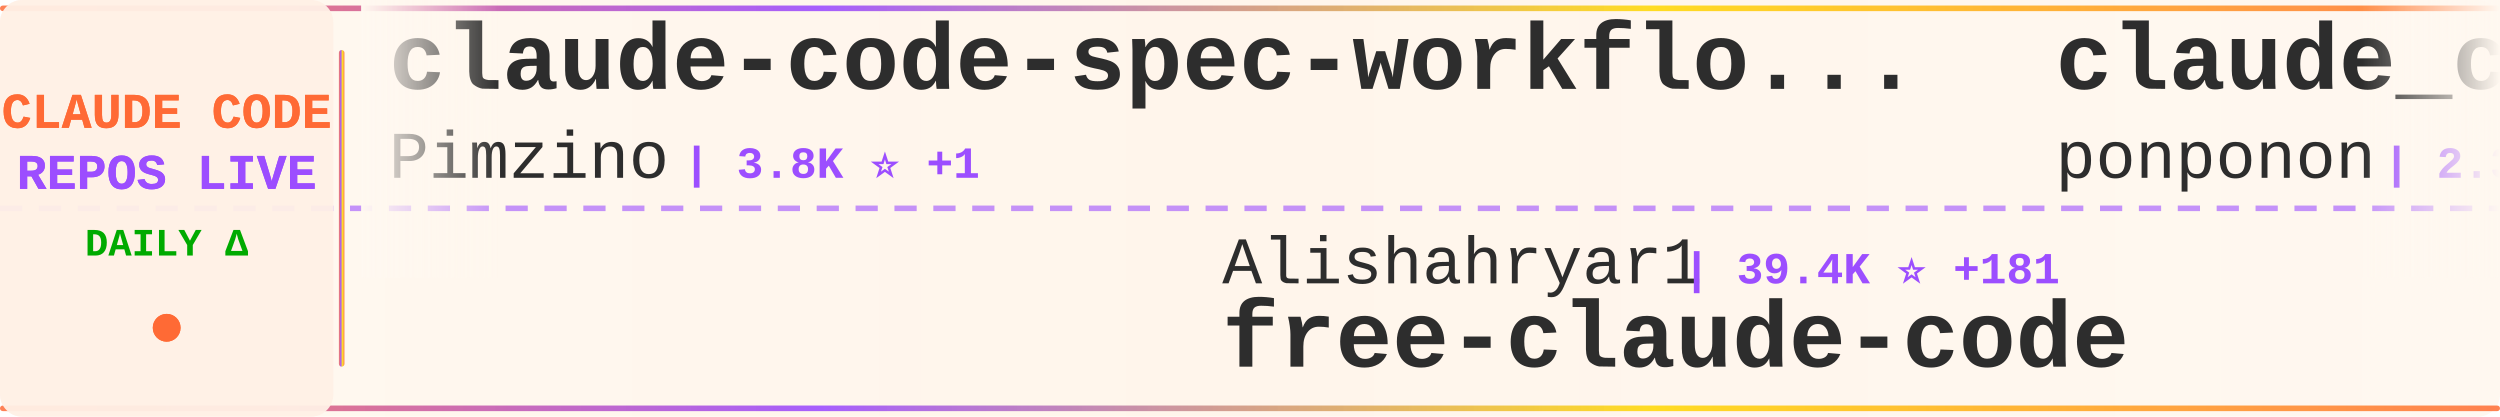
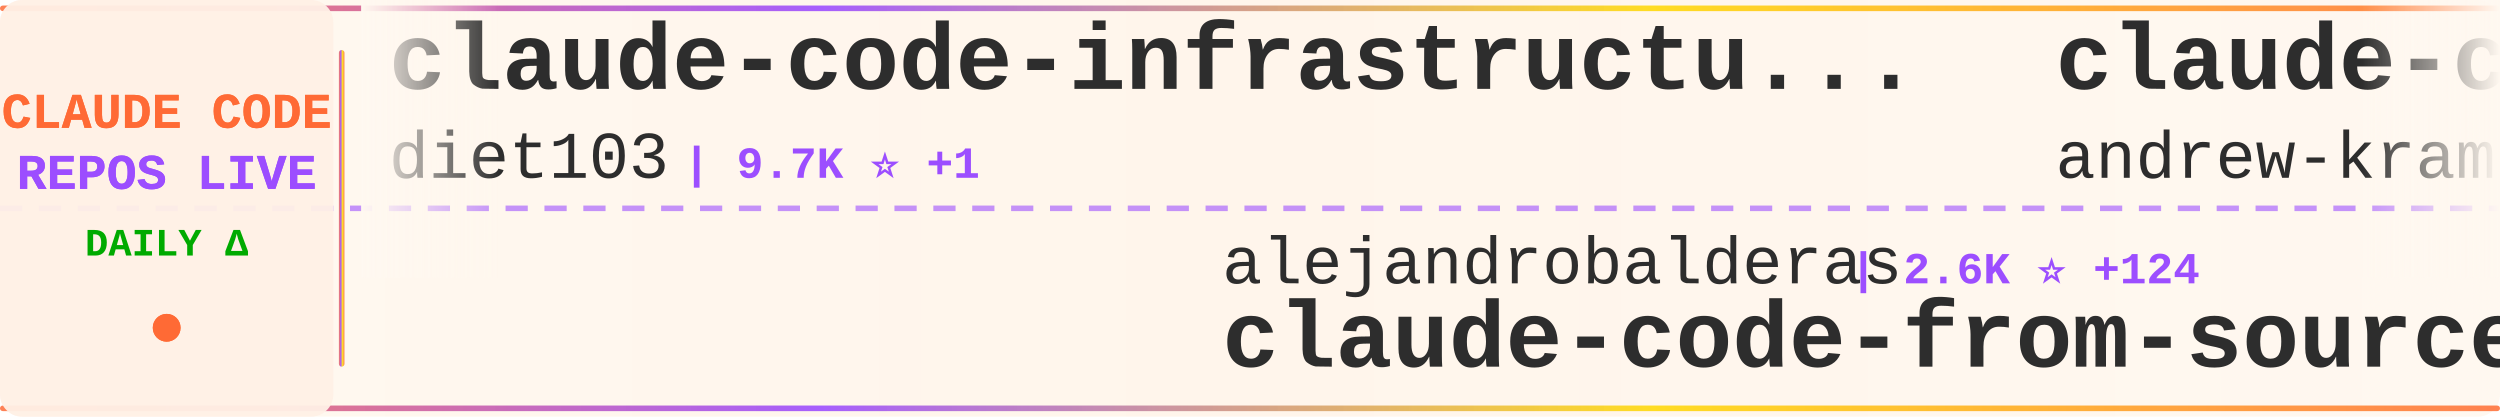
<svg xmlns="http://www.w3.org/2000/svg" width="900" height="150">
  <defs>
    <linearGradient id="tickerBg" x1="0%" y1="0%" x2="100%" y2="0%">
      <stop offset="0%" style="stop-color:#fff8f0;stop-opacity:0.98" />
      <stop offset="50%" style="stop-color:#fff5eb;stop-opacity:1" />
      <stop offset="100%" style="stop-color:#fff8f0;stop-opacity:0.98" />
    </linearGradient>
    <linearGradient id="borderGrad" x1="0%" y1="0%" x2="100%" y2="0%">
      <stop offset="0%" style="stop-color:#FF6B35;stop-opacity:0.85">
        <animate attributeName="stop-opacity" values="0.85;1;0.85" dur="2s" repeatCount="indefinite" />
      </stop>
      <stop offset="33%" style="stop-color:#9C4EFF;stop-opacity:0.9">
        <animate attributeName="stop-opacity" values="0.9;1;0.9" dur="2.2s" repeatCount="indefinite" />
      </stop>
      <stop offset="66%" style="stop-color:#FFD700;stop-opacity:0.85">
        <animate attributeName="stop-opacity" values="0.85;1;0.85" dur="1.8s" repeatCount="indefinite" />
      </stop>
      <stop offset="100%" style="stop-color:#FF6B35;stop-opacity:0.85">
        <animate attributeName="stop-opacity" values="0.85;1;0.85" dur="2s" repeatCount="indefinite" />
      </stop>
    </linearGradient>
    <filter id="textGlow">
      <feGaussianBlur stdDeviation="0.15" result="coloredBlur" />
      <feMerge>
        <feMergeNode in="coloredBlur" />
        <feMergeNode in="SourceGraphic" />
      </feMerge>
    </filter>
    <filter id="metricGlow">
      <feGaussianBlur stdDeviation="0.2" result="coloredBlur" />
      <feMerge>
        <feMergeNode in="coloredBlur" />
        <feMergeNode in="SourceGraphic" />
      </feMerge>
    </filter>
    <linearGradient id="leftFade" x1="0%" y1="0%" x2="100%" y2="0%">
      <stop offset="0%" style="stop-color:#fff8f0;stop-opacity:1" />
      <stop offset="100%" style="stop-color:#fff8f0;stop-opacity:0" />
    </linearGradient>
    <linearGradient id="rightFade" x1="0%" y1="0%" x2="100%" y2="0%">
      <stop offset="0%" style="stop-color:#fff8f0;stop-opacity:0" />
      <stop offset="100%" style="stop-color:#fff8f0;stop-opacity:1" />
    </linearGradient>
  </defs>
  <rect width="900" height="150" fill="url(#tickerBg)" rx="8" />
  <rect x="0" y="2" width="900" height="2" fill="url(#borderGrad)" rx="1" />
  <rect x="0" y="146" width="900" height="2" fill="url(#borderGrad)" rx="1" />
  <line x1="0" y1="75" x2="900" y2="75" stroke="#9C4EFF" stroke-width="2" stroke-dasharray="8 6" opacity="0.6" />
  <rect x="0" y="0" width="120" height="150" fill="#fff0e6" opacity="0.95" rx="8" />
  <text x="60" y="46" font-family="'Courier New', monospace" font-size="18" font-weight="bold" fill="#FF6B35" text-anchor="middle" filter="url(#textGlow)">
    CLAUDE CODE
  </text>
  <text x="60" y="68" font-family="'Courier New', monospace" font-size="18" font-weight="bold" fill="#9C4EFF" text-anchor="middle" filter="url(#textGlow)">
    REPOS LIVE
  </text>
  <text x="60" y="92" font-family="'Courier New', monospace" font-size="14" font-weight="bold" fill="#00aa00" text-anchor="middle">
    DAILY Δ
  </text>
  <circle cx="60" cy="118" r="5" fill="#FF6B35" filter="url(#metricGlow)">
    <animate attributeName="r" values="4;6;4" dur="1.5s" repeatCount="indefinite" />
    <animate attributeName="opacity" values="0.6;1;0.6" dur="1.5s" repeatCount="indefinite" />
  </circle>
  <rect x="122" y="18" width="2" height="114" fill="url(#borderGrad)" rx="1" />
  <clipPath id="tickerClip">
    <rect x="130" y="0" width="770" height="150" />
  </clipPath>
  <g clip-path="url(#tickerClip)">
    <g id="tickerItems">
      <animateTransform attributeName="transform" attributeType="XML" type="translate" from="0 0" to="-3000 0" dur="54s" repeatCount="indefinite" />
      <g transform="translate(0, 0)">
-         <text x="140" y="32" font-family="'Courier New', monospace" font-size="34" font-weight="bold" fill="#2d2d2d">claude-code-spec-workflo...</text>
-         <text x="140" y="64" font-family="'Courier New', monospace" font-size="24" font-weight="normal" fill="#2d2d2d" opacity="1.0">Pimzino</text>
-         <text x="246" y="64" font-family="'Courier New', monospace" font-size="16" font-weight="bold" fill="#9C4EFF"> | 3.8K ⭐ +1</text>
+         <text x="140" y="32" font-family="'Courier New', monospace" font-size="34" font-weight="bold" fill="#2d2d2d">claude-code-infrastructu...</text>
+         <text x="140" y="64" font-family="'Courier New', monospace" font-size="24" font-weight="normal" fill="#2d2d2d" opacity="1.0">diet103</text>
+         <text x="246" y="64" font-family="'Courier New', monospace" font-size="16" font-weight="bold" fill="#9C4EFF"> | 9.7K ⭐ +1</text>
      </g>
      <g transform="translate(300, 0)">
-         <text x="140" y="102" font-family="'Courier New', monospace" font-size="24" font-weight="normal" fill="#2d2d2d" opacity="1.0">Alishahryar1</text>
-         <text x="306" y="102" font-family="'Courier New', monospace" font-size="16" font-weight="bold" fill="#9C4EFF"> | 39.4K ⭐ +181</text>
-         <text x="140" y="132" font-family="'Courier New', monospace" font-size="34" font-weight="bold" fill="#2d2d2d">free-claude-code</text>
+         <text x="140" y="102" font-family="'Courier New', monospace" font-size="24" font-weight="normal" fill="#2d2d2d" opacity="1.0">alejandrobalderas</text>
+         <text x="366" y="102" font-family="'Courier New', monospace" font-size="16" font-weight="bold" fill="#9C4EFF"> | 2.6K ⭐ +124</text>
+         <text x="140" y="132" font-family="'Courier New', monospace" font-size="34" font-weight="bold" fill="#2d2d2d">claude-code-from-source</text>
      </g>
      <g transform="translate(600, 0)">
-         <text x="140" y="32" font-family="'Courier New', monospace" font-size="34" font-weight="bold" fill="#2d2d2d">claude_code_src</text>
-         <text x="140" y="64" font-family="'Courier New', monospace" font-size="24" font-weight="normal" fill="#2d2d2d" opacity="1.0">ponponon</text>
-         <text x="258" y="64" font-family="'Courier New', monospace" font-size="16" font-weight="bold" fill="#9C4EFF"> | 2.3K ⭐</text>
+         <text x="140" y="32" font-family="'Courier New', monospace" font-size="34" font-weight="bold" fill="#2d2d2d">claude-code-source-build</text>
+         <text x="140" y="64" font-family="'Courier New', monospace" font-size="24" font-weight="normal" fill="#2d2d2d" opacity="1.0">andrew-kramer-inno</text>
+         <text x="378" y="64" font-family="'Courier New', monospace" font-size="16" font-weight="bold" fill="#9C4EFF"> | 594 ⭐</text>
      </g>
      <g transform="translate(900, 0)">
-         <text x="140" y="102" font-family="'Courier New', monospace" font-size="24" font-weight="normal" fill="#2d2d2d" opacity="1.0">Windy3f3f3f3f</text>
-         <text x="318" y="102" font-family="'Courier New', monospace" font-size="16" font-weight="bold" fill="#9C4EFF"> | 2.2K ⭐ +19</text>
-         <text x="140" y="132" font-family="'Courier New', monospace" font-size="34" font-weight="bold" fill="#2d2d2d">claude-code-from-scratch</text>
+         <text x="140" y="102" font-family="'Courier New', monospace" font-size="24" font-weight="normal" fill="#2d2d2d" opacity="1.0">disler</text>
+         <text x="234" y="102" font-family="'Courier New', monospace" font-size="16" font-weight="bold" fill="#9C4EFF"> | 3.8K ⭐ +1</text>
+         <text x="140" y="132" font-family="'Courier New', monospace" font-size="34" font-weight="bold" fill="#2d2d2d">claude-code-hooks-master...</text>
      </g>
      <g transform="translate(1200, 0)">
        <text x="140" y="32" font-family="'Courier New', monospace" font-size="34" font-weight="bold" fill="#2d2d2d">claude-code-webui</text>
        <text x="140" y="64" font-family="'Courier New', monospace" font-size="24" font-weight="normal" fill="#2d2d2d" opacity="1.0">sugyan</text>
-         <text x="234" y="64" font-family="'Courier New', monospace" font-size="16" font-weight="bold" fill="#9C4EFF"> | 1.1K ⭐ +2</text>
+         <text x="234" y="64" font-family="'Courier New', monospace" font-size="16" font-weight="bold" fill="#9C4EFF"> | 1.1K ⭐ +1</text>
      </g>
      <g transform="translate(1500, 0)">
-         <text x="140" y="102" font-family="'Courier New', monospace" font-size="24" font-weight="normal" fill="#2d2d2d" opacity="1.0">edmund-io</text>
-         <text x="270" y="102" font-family="'Courier New', monospace" font-size="16" font-weight="bold" fill="#9C4EFF"> | 1.5K ⭐ +1</text>
-         <text x="140" y="132" font-family="'Courier New', monospace" font-size="34" font-weight="bold" fill="#2d2d2d">edmunds-claude-code</text>
+         <text x="140" y="102" font-family="'Courier New', monospace" font-size="24" font-weight="normal" fill="#2d2d2d" opacity="1.0">ponponon</text>
+         <text x="258" y="102" font-family="'Courier New', monospace" font-size="16" font-weight="bold" fill="#9C4EFF"> | 2.3K ⭐</text>
+         <text x="140" y="132" font-family="'Courier New', monospace" font-size="34" font-weight="bold" fill="#2d2d2d">claude_code_src</text>
      </g>
      <g transform="translate(1800, 0)">
-         <text x="140" y="32" font-family="'Courier New', monospace" font-size="34" font-weight="bold" fill="#2d2d2d">claude-code-tips</text>
-         <text x="140" y="64" font-family="'Courier New', monospace" font-size="24" font-weight="normal" fill="#2d2d2d" opacity="1.0">ykdojo</text>
-         <text x="234" y="64" font-family="'Courier New', monospace" font-size="16" font-weight="bold" fill="#9C4EFF"> | 9.1K ⭐ +35</text>
+         <text x="140" y="32" font-family="'Courier New', monospace" font-size="34" font-weight="bold" fill="#2d2d2d">claude-code-sourcemap</text>
+         <text x="140" y="64" font-family="'Courier New', monospace" font-size="24" font-weight="normal" fill="#2d2d2d" opacity="1.0">ChinaSiro</text>
+         <text x="270" y="64" font-family="'Courier New', monospace" font-size="16" font-weight="bold" fill="#9C4EFF"> | 9.5K ⭐ +1</text>
      </g>
      <g transform="translate(2100, 0)">
-         <text x="140" y="102" font-family="'Courier New', monospace" font-size="24" font-weight="normal" fill="#2d2d2d" opacity="1.0">huangjia2019</text>
-         <text x="306" y="102" font-family="'Courier New', monospace" font-size="16" font-weight="bold" fill="#9C4EFF"> | 959 ⭐ +3</text>
-         <text x="140" y="132" font-family="'Courier New', monospace" font-size="34" font-weight="bold" fill="#2d2d2d">claude-code-engineering</text>
+         <text x="140" y="102" font-family="'Courier New', monospace" font-size="24" font-weight="normal" fill="#2d2d2d" opacity="1.0">Alishahryar1</text>
+         <text x="306" y="102" font-family="'Courier New', monospace" font-size="16" font-weight="bold" fill="#9C4EFF"> | 39.4K ⭐ +176</text>
+         <text x="140" y="132" font-family="'Courier New', monospace" font-size="34" font-weight="bold" fill="#2d2d2d">free-claude-code</text>
      </g>
      <g transform="translate(2400, 0)">
+         <text x="140" y="32" font-family="'Courier New', monospace" font-size="34" font-weight="bold" fill="#2d2d2d">claude-code-harness</text>
+         <text x="140" y="64" font-family="'Courier New', monospace" font-size="24" font-weight="normal" fill="#2d2d2d" opacity="1.0">Chachamaru127</text>
+         <text x="318" y="64" font-family="'Courier New', monospace" font-size="16" font-weight="bold" fill="#9C4EFF"> | 3.0K ⭐ +3</text>
+       </g>
+       <g transform="translate(2700, 0)">
+         <text x="140" y="102" font-family="'Courier New', monospace" font-size="24" font-weight="normal" fill="#2d2d2d" opacity="1.0">Yuyz0112</text>
+         <text x="258" y="102" font-family="'Courier New', monospace" font-size="16" font-weight="bold" fill="#9C4EFF"> | 2.4K ⭐</text>
+         <text x="140" y="132" font-family="'Courier New', monospace" font-size="34" font-weight="bold" fill="#2d2d2d">claude-code-reverse</text>
+       </g>
+       <g transform="translate(3000, 0)">
+         <text x="140" y="32" font-family="'Courier New', monospace" font-size="34" font-weight="bold" fill="#2d2d2d">claude-code-infrastructu...</text>
+         <text x="140" y="64" font-family="'Courier New', monospace" font-size="24" font-weight="normal" fill="#2d2d2d" opacity="1.0">diet103</text>
+         <text x="246" y="64" font-family="'Courier New', monospace" font-size="16" font-weight="bold" fill="#9C4EFF"> | 9.7K ⭐ +1</text>
+       </g>
+       <g transform="translate(3300, 0)">
+         <text x="140" y="102" font-family="'Courier New', monospace" font-size="24" font-weight="normal" fill="#2d2d2d" opacity="1.0">alejandrobalderas</text>
+         <text x="366" y="102" font-family="'Courier New', monospace" font-size="16" font-weight="bold" fill="#9C4EFF"> | 2.6K ⭐ +124</text>
+         <text x="140" y="132" font-family="'Courier New', monospace" font-size="34" font-weight="bold" fill="#2d2d2d">claude-code-from-source</text>
+       </g>
+       <g transform="translate(3600, 0)">
        <text x="140" y="32" font-family="'Courier New', monospace" font-size="34" font-weight="bold" fill="#2d2d2d">claude-code-source-build</text>
        <text x="140" y="64" font-family="'Courier New', monospace" font-size="24" font-weight="normal" fill="#2d2d2d" opacity="1.0">andrew-kramer-inno</text>
        <text x="378" y="64" font-family="'Courier New', monospace" font-size="16" font-weight="bold" fill="#9C4EFF"> | 594 ⭐</text>
      </g>
-       <g transform="translate(2700, 0)">
-         <text x="140" y="102" font-family="'Courier New', monospace" font-size="24" font-weight="normal" fill="#2d2d2d" opacity="1.0">lintsinghua</text>
-         <text x="294" y="102" font-family="'Courier New', monospace" font-size="16" font-weight="bold" fill="#9C4EFF"> | 3.9K ⭐ +11</text>
-         <text x="140" y="132" font-family="'Courier New', monospace" font-size="34" font-weight="bold" fill="#2d2d2d">claude-code-book</text>
-       </g>
-       <g transform="translate(3000, 0)">
-         <text x="140" y="32" font-family="'Courier New', monospace" font-size="34" font-weight="bold" fill="#2d2d2d">claude-code-spec-workflo...</text>
-         <text x="140" y="64" font-family="'Courier New', monospace" font-size="24" font-weight="normal" fill="#2d2d2d" opacity="1.0">Pimzino</text>
-         <text x="246" y="64" font-family="'Courier New', monospace" font-size="16" font-weight="bold" fill="#9C4EFF"> | 3.8K ⭐ +1</text>
-       </g>
-       <g transform="translate(3300, 0)">
-         <text x="140" y="102" font-family="'Courier New', monospace" font-size="24" font-weight="normal" fill="#2d2d2d" opacity="1.0">Alishahryar1</text>
-         <text x="306" y="102" font-family="'Courier New', monospace" font-size="16" font-weight="bold" fill="#9C4EFF"> | 39.4K ⭐ +181</text>
-         <text x="140" y="132" font-family="'Courier New', monospace" font-size="34" font-weight="bold" fill="#2d2d2d">free-claude-code</text>
-       </g>
-       <g transform="translate(3600, 0)">
-         <text x="140" y="32" font-family="'Courier New', monospace" font-size="34" font-weight="bold" fill="#2d2d2d">claude_code_src</text>
-         <text x="140" y="64" font-family="'Courier New', monospace" font-size="24" font-weight="normal" fill="#2d2d2d" opacity="1.0">ponponon</text>
-         <text x="258" y="64" font-family="'Courier New', monospace" font-size="16" font-weight="bold" fill="#9C4EFF"> | 2.3K ⭐</text>
-       </g>
      <g transform="translate(3900, 0)">
-         <text x="140" y="102" font-family="'Courier New', monospace" font-size="24" font-weight="normal" fill="#2d2d2d" opacity="1.0">Windy3f3f3f3f</text>
-         <text x="318" y="102" font-family="'Courier New', monospace" font-size="16" font-weight="bold" fill="#9C4EFF"> | 2.2K ⭐ +19</text>
-         <text x="140" y="132" font-family="'Courier New', monospace" font-size="34" font-weight="bold" fill="#2d2d2d">claude-code-from-scratch</text>
+         <text x="140" y="102" font-family="'Courier New', monospace" font-size="24" font-weight="normal" fill="#2d2d2d" opacity="1.0">disler</text>
+         <text x="234" y="102" font-family="'Courier New', monospace" font-size="16" font-weight="bold" fill="#9C4EFF"> | 3.8K ⭐ +1</text>
+         <text x="140" y="132" font-family="'Courier New', monospace" font-size="34" font-weight="bold" fill="#2d2d2d">claude-code-hooks-master...</text>
      </g>
    </g>
  </g>
  <rect x="130" y="0" width="50" height="100" fill="url(#leftFade)" />
  <rect x="850" y="0" width="50" height="100" fill="url(#rightFade)" />
</svg>
